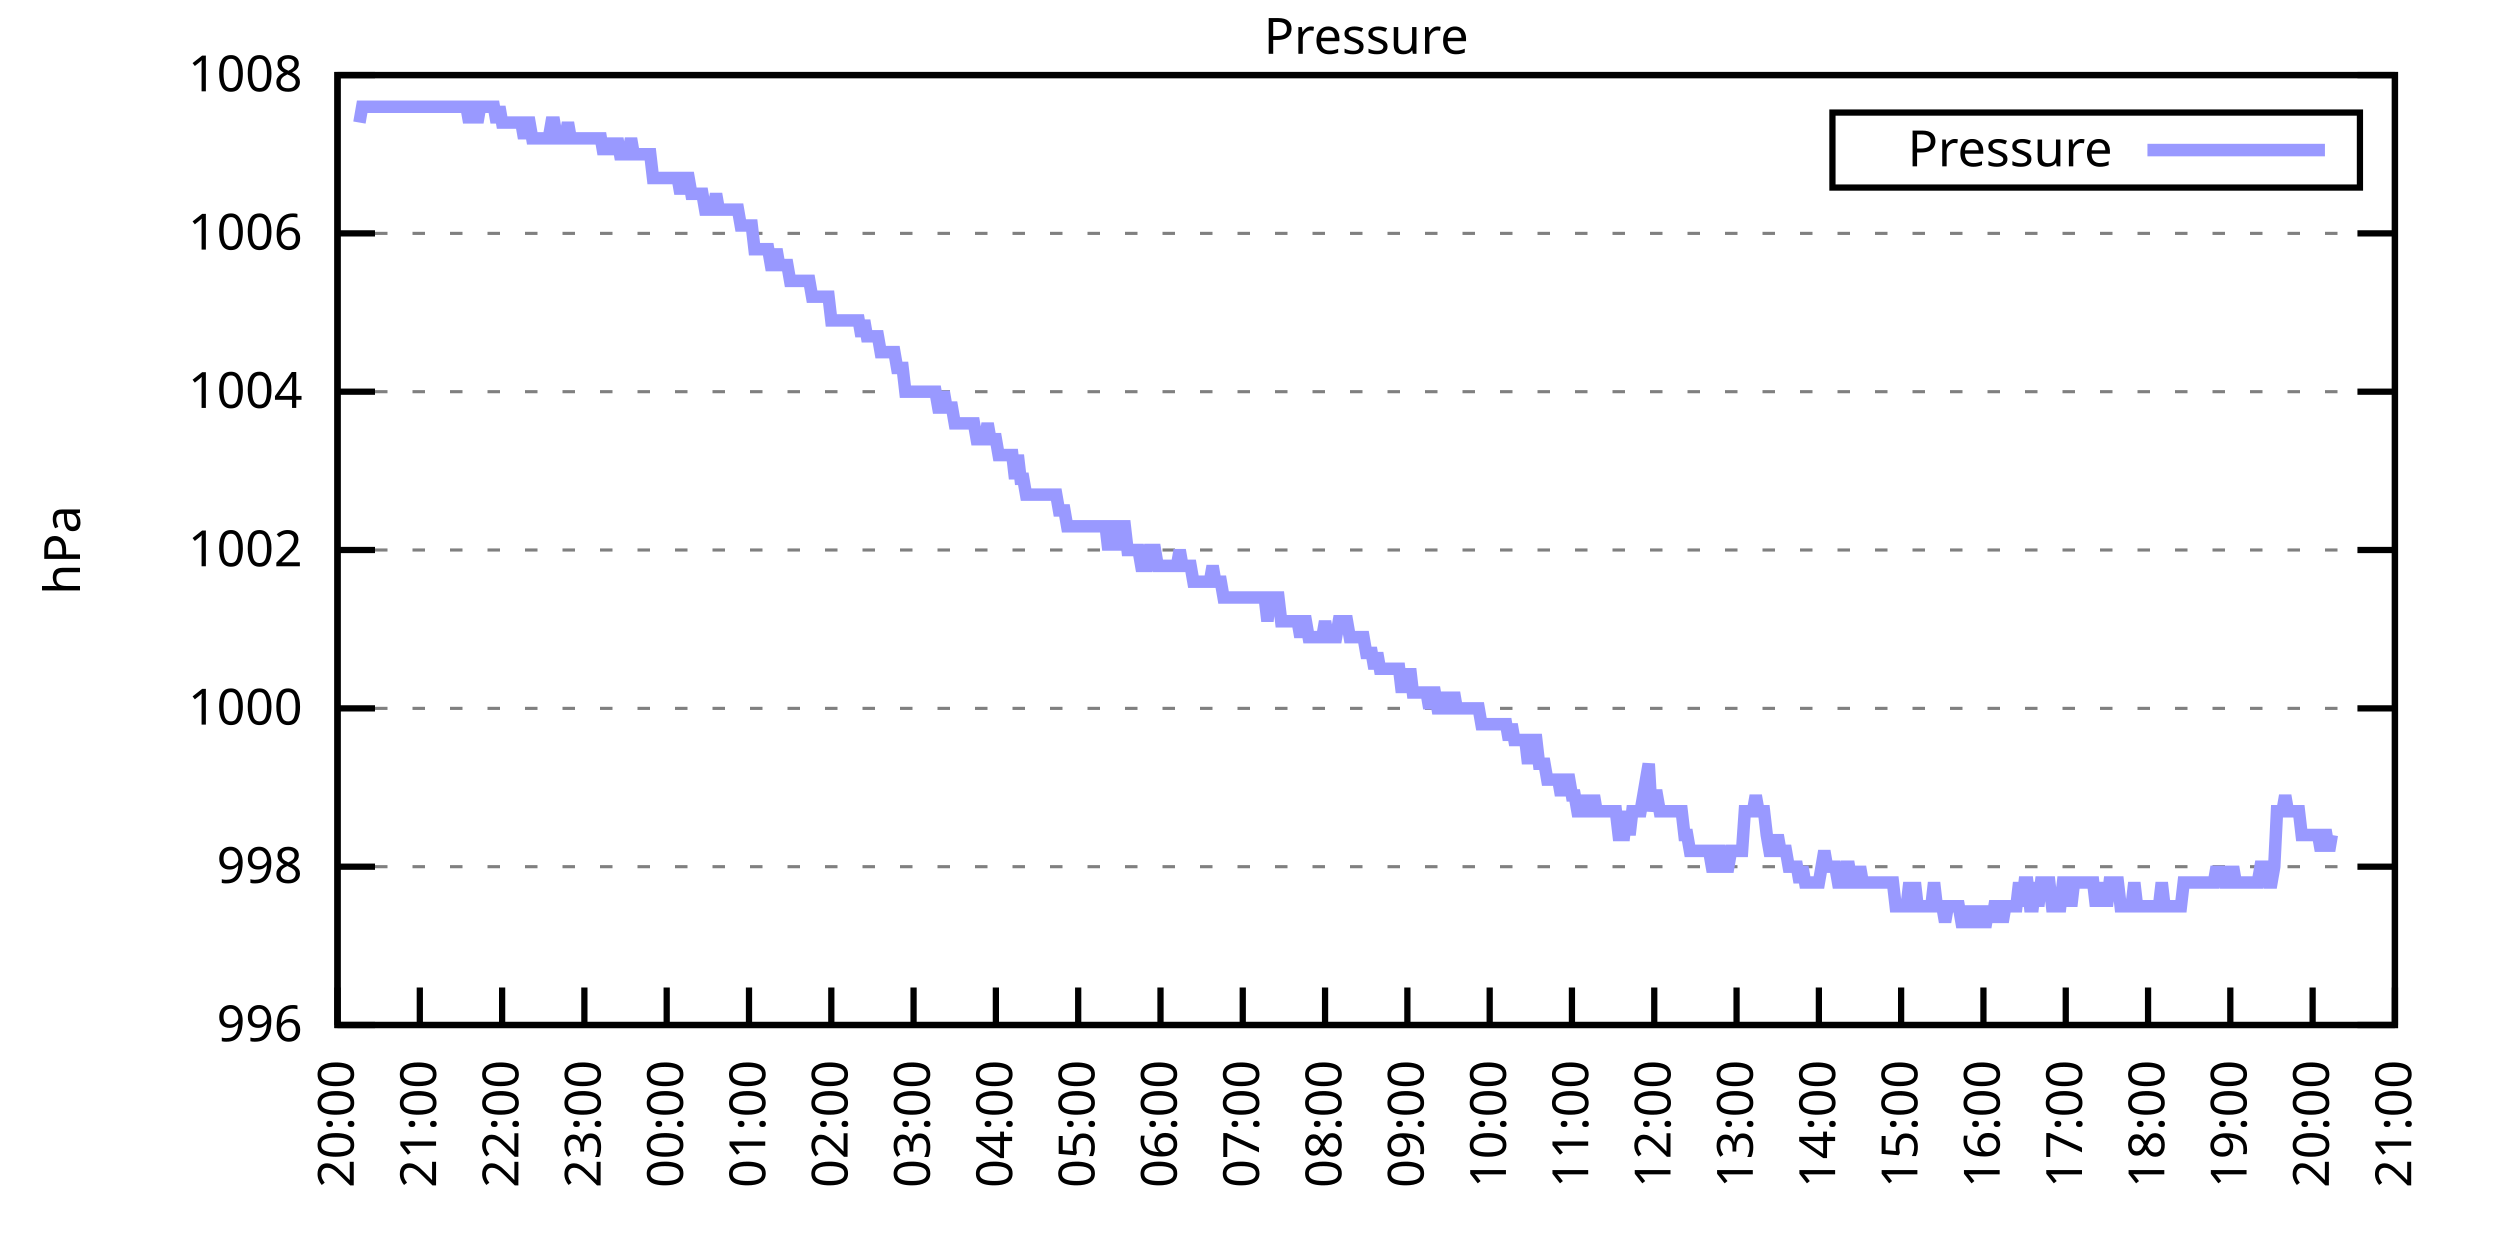
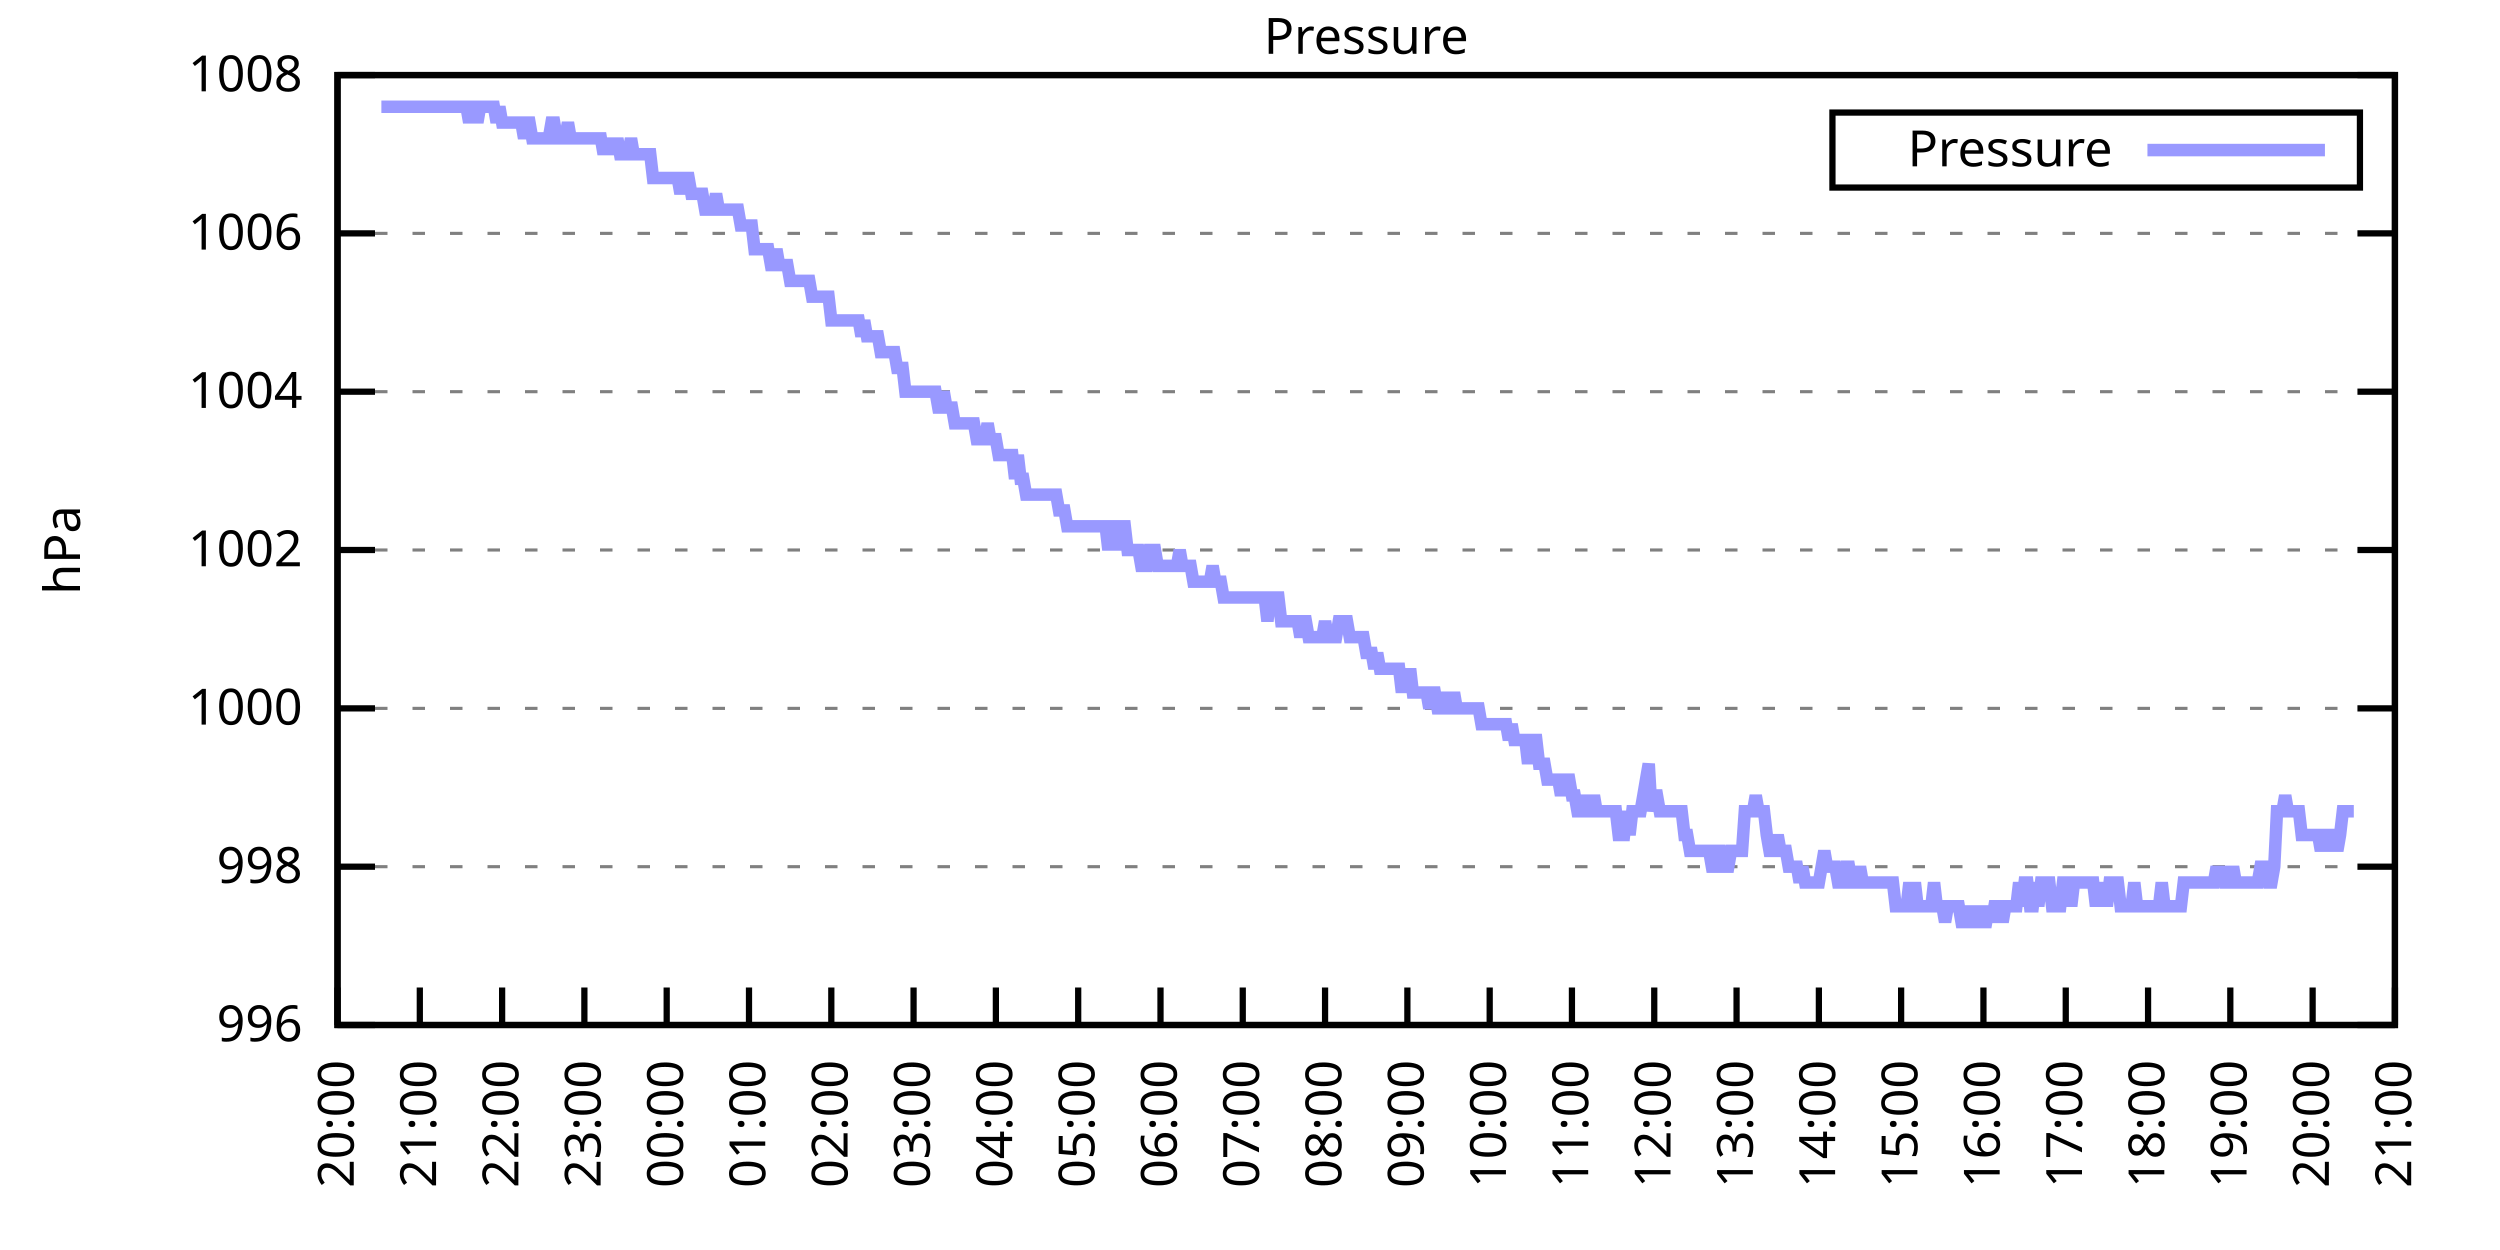
<svg xmlns="http://www.w3.org/2000/svg" xmlns:xlink="http://www.w3.org/1999/xlink" width="400" height="200" viewBox="0 0 400 200">
  <g id="gnuplot_canvas">
    <rect x="0" y="0" width="400" height="200" fill="none" />
    <defs>
      <circle id="gpDot" r="0.5" stroke-width="0.5" stroke="currentColor" />
      <path id="gpPt0" stroke-width="0.333" stroke="currentColor" d="M-1,0 h2 M0,-1 v2" />
      <path id="gpPt1" stroke-width="0.333" stroke="currentColor" d="M-1,-1 L1,1 M1,-1 L-1,1" />
      <path id="gpPt2" stroke-width="0.333" stroke="currentColor" d="M-1,0 L1,0 M0,-1 L0,1 M-1,-1 L1,1 M-1,1 L1,-1" />
      <rect id="gpPt3" stroke-width="0.333" stroke="currentColor" x="-1" y="-1" width="2" height="2" />
      <rect id="gpPt4" stroke-width="0.333" stroke="currentColor" fill="currentColor" x="-1" y="-1" width="2" height="2" />
      <circle id="gpPt5" stroke-width="0.333" stroke="currentColor" cx="0" cy="0" r="1" />
      <use xlink:href="#gpPt5" id="gpPt6" fill="currentColor" stroke="none" />
      <path id="gpPt7" stroke-width="0.333" stroke="currentColor" d="M0,-1.33 L-1.33,0.67 L1.33,0.67 z" />
      <use xlink:href="#gpPt7" id="gpPt8" fill="currentColor" stroke="none" />
      <use xlink:href="#gpPt7" id="gpPt9" stroke="currentColor" transform="rotate(180)" />
      <use xlink:href="#gpPt9" id="gpPt10" fill="currentColor" stroke="none" />
      <use xlink:href="#gpPt3" id="gpPt11" stroke="currentColor" transform="rotate(45)" />
      <use xlink:href="#gpPt11" id="gpPt12" fill="currentColor" stroke="none" />
      <path id="gpPt13" stroke-width="0.333" stroke="currentColor" d="M0,1.330 L1.265,0.411 L0.782,-1.067 L-0.782,-1.076 L-1.265,0.411 z" />
      <use xlink:href="#gpPt13" id="gpPt14" fill="currentColor" stroke="none" />
      <filter id="textbox" filterUnits="objectBoundingBox" x="0" y="0" height="1" width="1">
        <feFlood flood-color="white" flood-opacity="1" result="bgnd" />
        <feComposite in="SourceGraphic" in2="bgnd" operator="atop" />
      </filter>
      <filter id="greybox" filterUnits="objectBoundingBox" x="0" y="0" height="1" width="1">
        <feFlood flood-color="lightgrey" flood-opacity="1" result="grey" />
        <feComposite in="SourceGraphic" in2="grey" operator="atop" />
      </filter>
    </defs>
    <g fill="none" color="white" stroke="currentColor" stroke-width="1.00" stroke-linecap="butt" stroke-linejoin="miter">
</g>
    <g fill="none" color="black" stroke="currentColor" stroke-width="1.00" stroke-linecap="butt" stroke-linejoin="miter">
      <g stroke="none" shape-rendering="crispEdges">
        <polygon fill="rgb(255, 255, 255)" points="54.00,164.00 383.18,164.00 383.18,12.02 54.00,12.02 " />
      </g>
    </g>
    <g fill="none" color="black" stroke="currentColor" stroke-width="1.00" stroke-linecap="butt" stroke-linejoin="miter">
</g>
    <g fill="none" color="black" stroke="black" stroke-width="0.50" stroke-linecap="butt" stroke-linejoin="miter">
</g>
    <g fill="none" color="gray" stroke="currentColor" stroke-width="0.50" stroke-linecap="butt" stroke-linejoin="miter">
      <path stroke="gray" stroke-dasharray="2,4" class="gridline" d="M54.00,164.00 L383.19,164.00  " />
    </g>
    <g fill="none" color="gray" stroke="gray" stroke-width="1.00" stroke-linecap="butt" stroke-linejoin="miter">
</g>
    <g fill="none" color="black" stroke="currentColor" stroke-width="1.00" stroke-linecap="butt" stroke-linejoin="miter">
      <path stroke="black" d="M54.00,164.00 L60.00,164.00 M383.19,164.00 L377.19,164.00  " />
      <g transform="translate(48.40,166.60)" stroke="none" fill="black" font-family="Sans" font-size="8.00" text-anchor="end">
        <text>
          <tspan font-family="Sans"> 996</tspan>
        </text>
      </g>
    </g>
    <g fill="none" color="black" stroke="currentColor" stroke-width="1.00" stroke-linecap="butt" stroke-linejoin="miter">
</g>
    <g fill="none" color="black" stroke="black" stroke-width="0.50" stroke-linecap="butt" stroke-linejoin="miter">
</g>
    <g fill="none" color="gray" stroke="currentColor" stroke-width="0.50" stroke-linecap="butt" stroke-linejoin="miter">
      <path stroke="gray" stroke-dasharray="2,4" class="gridline" d="M54.00,138.67 L383.19,138.67  " />
    </g>
    <g fill="none" color="gray" stroke="gray" stroke-width="1.00" stroke-linecap="butt" stroke-linejoin="miter">
</g>
    <g fill="none" color="black" stroke="currentColor" stroke-width="1.00" stroke-linecap="butt" stroke-linejoin="miter">
      <path stroke="black" d="M54.00,138.67 L60.00,138.67 M383.19,138.67 L377.19,138.67  " />
      <g transform="translate(48.40,141.27)" stroke="none" fill="black" font-family="Sans" font-size="8.00" text-anchor="end">
        <text>
          <tspan font-family="Sans"> 998</tspan>
        </text>
      </g>
    </g>
    <g fill="none" color="black" stroke="currentColor" stroke-width="1.00" stroke-linecap="butt" stroke-linejoin="miter">
</g>
    <g fill="none" color="black" stroke="black" stroke-width="0.50" stroke-linecap="butt" stroke-linejoin="miter">
</g>
    <g fill="none" color="gray" stroke="currentColor" stroke-width="0.50" stroke-linecap="butt" stroke-linejoin="miter">
      <path stroke="gray" stroke-dasharray="2,4" class="gridline" d="M54.00,113.34 L383.19,113.34  " />
    </g>
    <g fill="none" color="gray" stroke="gray" stroke-width="1.00" stroke-linecap="butt" stroke-linejoin="miter">
</g>
    <g fill="none" color="black" stroke="currentColor" stroke-width="1.00" stroke-linecap="butt" stroke-linejoin="miter">
      <path stroke="black" d="M54.00,113.34 L60.00,113.34 M383.19,113.34 L377.19,113.34  " />
      <g transform="translate(48.40,115.94)" stroke="none" fill="black" font-family="Sans" font-size="8.00" text-anchor="end">
        <text>
          <tspan font-family="Sans"> 1000</tspan>
        </text>
      </g>
    </g>
    <g fill="none" color="black" stroke="currentColor" stroke-width="1.00" stroke-linecap="butt" stroke-linejoin="miter">
</g>
    <g fill="none" color="black" stroke="black" stroke-width="0.50" stroke-linecap="butt" stroke-linejoin="miter">
</g>
    <g fill="none" color="gray" stroke="currentColor" stroke-width="0.50" stroke-linecap="butt" stroke-linejoin="miter">
      <path stroke="gray" stroke-dasharray="2,4" class="gridline" d="M54.00,88.00 L383.19,88.00  " />
    </g>
    <g fill="none" color="gray" stroke="gray" stroke-width="1.00" stroke-linecap="butt" stroke-linejoin="miter">
</g>
    <g fill="none" color="black" stroke="currentColor" stroke-width="1.00" stroke-linecap="butt" stroke-linejoin="miter">
      <path stroke="black" d="M54.00,88.00 L60.00,88.00 M383.19,88.00 L377.19,88.00  " />
      <g transform="translate(48.40,90.60)" stroke="none" fill="black" font-family="Sans" font-size="8.00" text-anchor="end">
        <text>
          <tspan font-family="Sans"> 1002</tspan>
        </text>
      </g>
    </g>
    <g fill="none" color="black" stroke="currentColor" stroke-width="1.00" stroke-linecap="butt" stroke-linejoin="miter">
</g>
    <g fill="none" color="black" stroke="black" stroke-width="0.50" stroke-linecap="butt" stroke-linejoin="miter">
</g>
    <g fill="none" color="gray" stroke="currentColor" stroke-width="0.50" stroke-linecap="butt" stroke-linejoin="miter">
      <path stroke="gray" stroke-dasharray="2,4" class="gridline" d="M54.00,62.67 L383.19,62.67  " />
    </g>
    <g fill="none" color="gray" stroke="gray" stroke-width="1.00" stroke-linecap="butt" stroke-linejoin="miter">
</g>
    <g fill="none" color="black" stroke="currentColor" stroke-width="1.00" stroke-linecap="butt" stroke-linejoin="miter">
      <path stroke="black" d="M54.00,62.67 L60.00,62.67 M383.19,62.67 L377.19,62.67  " />
      <g transform="translate(48.40,65.27)" stroke="none" fill="black" font-family="Sans" font-size="8.00" text-anchor="end">
        <text>
          <tspan font-family="Sans"> 1004</tspan>
        </text>
      </g>
    </g>
    <g fill="none" color="black" stroke="currentColor" stroke-width="1.00" stroke-linecap="butt" stroke-linejoin="miter">
</g>
    <g fill="none" color="black" stroke="black" stroke-width="0.50" stroke-linecap="butt" stroke-linejoin="miter">
</g>
    <g fill="none" color="gray" stroke="currentColor" stroke-width="0.50" stroke-linecap="butt" stroke-linejoin="miter">
      <path stroke="gray" stroke-dasharray="2,4" class="gridline" d="M54.00,37.34 L383.19,37.34  " />
    </g>
    <g fill="none" color="gray" stroke="gray" stroke-width="1.00" stroke-linecap="butt" stroke-linejoin="miter">
</g>
    <g fill="none" color="black" stroke="currentColor" stroke-width="1.00" stroke-linecap="butt" stroke-linejoin="miter">
      <path stroke="black" d="M54.00,37.34 L60.00,37.34 M383.19,37.34 L377.19,37.34  " />
      <g transform="translate(48.40,39.94)" stroke="none" fill="black" font-family="Sans" font-size="8.00" text-anchor="end">
        <text>
          <tspan font-family="Sans"> 1006</tspan>
        </text>
      </g>
    </g>
    <g fill="none" color="black" stroke="currentColor" stroke-width="1.00" stroke-linecap="butt" stroke-linejoin="miter">
</g>
    <g fill="none" color="black" stroke="black" stroke-width="0.50" stroke-linecap="butt" stroke-linejoin="miter">
</g>
    <g fill="none" color="gray" stroke="currentColor" stroke-width="0.50" stroke-linecap="butt" stroke-linejoin="miter">
      <path stroke="gray" stroke-dasharray="2,4" class="gridline" d="M54.00,12.01 L383.19,12.01  " />
    </g>
    <g fill="none" color="gray" stroke="gray" stroke-width="1.00" stroke-linecap="butt" stroke-linejoin="miter">
</g>
    <g fill="none" color="black" stroke="currentColor" stroke-width="1.00" stroke-linecap="butt" stroke-linejoin="miter">
      <path stroke="black" d="M54.00,12.01 L60.00,12.01 M383.19,12.01 L377.19,12.01  " />
      <g transform="translate(48.40,14.61)" stroke="none" fill="black" font-family="Sans" font-size="8.00" text-anchor="end">
        <text>
          <tspan font-family="Sans"> 1008</tspan>
        </text>
      </g>
    </g>
    <g fill="none" color="black" stroke="currentColor" stroke-width="1.00" stroke-linecap="butt" stroke-linejoin="miter">
      <path stroke="black" d="M54.00,164.00 L54.00,158.00  " />
      <g transform="translate(56.60,169.60) rotate(270.00)" stroke="none" fill="black" font-family="Sans" font-size="8.00" text-anchor="end">
        <text>
          <tspan font-family="Sans">20:00</tspan>
        </text>
      </g>
    </g>
    <g fill="none" color="black" stroke="currentColor" stroke-width="1.00" stroke-linecap="butt" stroke-linejoin="miter">
      <path stroke="black" d="M67.17,164.00 L67.17,158.00  " />
      <g transform="translate(69.77,169.60) rotate(270.00)" stroke="none" fill="black" font-family="Sans" font-size="8.00" text-anchor="end">
        <text>
          <tspan font-family="Sans">21:00</tspan>
        </text>
      </g>
    </g>
    <g fill="none" color="black" stroke="currentColor" stroke-width="1.00" stroke-linecap="butt" stroke-linejoin="miter">
      <path stroke="black" d="M80.34,164.00 L80.34,158.00  " />
      <g transform="translate(82.94,169.60) rotate(270.00)" stroke="none" fill="black" font-family="Sans" font-size="8.00" text-anchor="end">
        <text>
          <tspan font-family="Sans">22:00</tspan>
        </text>
      </g>
    </g>
    <g fill="none" color="black" stroke="currentColor" stroke-width="1.00" stroke-linecap="butt" stroke-linejoin="miter">
      <path stroke="black" d="M93.50,164.00 L93.50,158.00  " />
      <g transform="translate(96.10,169.60) rotate(270.00)" stroke="none" fill="black" font-family="Sans" font-size="8.00" text-anchor="end">
        <text>
          <tspan font-family="Sans">23:00</tspan>
        </text>
      </g>
    </g>
    <g fill="none" color="black" stroke="currentColor" stroke-width="1.00" stroke-linecap="butt" stroke-linejoin="miter">
      <path stroke="black" d="M106.67,164.00 L106.67,158.00  " />
      <g transform="translate(109.27,169.60) rotate(270.00)" stroke="none" fill="black" font-family="Sans" font-size="8.00" text-anchor="end">
        <text>
          <tspan font-family="Sans">00:00</tspan>
        </text>
      </g>
    </g>
    <g fill="none" color="black" stroke="currentColor" stroke-width="1.00" stroke-linecap="butt" stroke-linejoin="miter">
      <path stroke="black" d="M119.84,164.00 L119.84,158.00  " />
      <g transform="translate(122.44,169.60) rotate(270.00)" stroke="none" fill="black" font-family="Sans" font-size="8.00" text-anchor="end">
        <text>
          <tspan font-family="Sans">01:00</tspan>
        </text>
      </g>
    </g>
    <g fill="none" color="black" stroke="currentColor" stroke-width="1.00" stroke-linecap="butt" stroke-linejoin="miter">
      <path stroke="black" d="M133.01,164.00 L133.01,158.00  " />
      <g transform="translate(135.61,169.60) rotate(270.00)" stroke="none" fill="black" font-family="Sans" font-size="8.00" text-anchor="end">
        <text>
          <tspan font-family="Sans">02:00</tspan>
        </text>
      </g>
    </g>
    <g fill="none" color="black" stroke="currentColor" stroke-width="1.00" stroke-linecap="butt" stroke-linejoin="miter">
      <path stroke="black" d="M146.17,164.00 L146.17,158.00  " />
      <g transform="translate(148.77,169.60) rotate(270.00)" stroke="none" fill="black" font-family="Sans" font-size="8.00" text-anchor="end">
        <text>
          <tspan font-family="Sans">03:00</tspan>
        </text>
      </g>
    </g>
    <g fill="none" color="black" stroke="currentColor" stroke-width="1.00" stroke-linecap="butt" stroke-linejoin="miter">
      <path stroke="black" d="M159.34,164.00 L159.34,158.00  " />
      <g transform="translate(161.94,169.60) rotate(270.00)" stroke="none" fill="black" font-family="Sans" font-size="8.00" text-anchor="end">
        <text>
          <tspan font-family="Sans">04:00</tspan>
        </text>
      </g>
    </g>
    <g fill="none" color="black" stroke="currentColor" stroke-width="1.00" stroke-linecap="butt" stroke-linejoin="miter">
      <path stroke="black" d="M172.51,164.00 L172.51,158.00  " />
      <g transform="translate(175.11,169.60) rotate(270.00)" stroke="none" fill="black" font-family="Sans" font-size="8.00" text-anchor="end">
        <text>
          <tspan font-family="Sans">05:00</tspan>
        </text>
      </g>
    </g>
    <g fill="none" color="black" stroke="currentColor" stroke-width="1.00" stroke-linecap="butt" stroke-linejoin="miter">
      <path stroke="black" d="M185.68,164.00 L185.68,158.00  " />
      <g transform="translate(188.28,169.60) rotate(270.00)" stroke="none" fill="black" font-family="Sans" font-size="8.00" text-anchor="end">
        <text>
          <tspan font-family="Sans">06:00</tspan>
        </text>
      </g>
    </g>
    <g fill="none" color="black" stroke="currentColor" stroke-width="1.00" stroke-linecap="butt" stroke-linejoin="miter">
      <path stroke="black" d="M198.84,164.00 L198.84,158.00  " />
      <g transform="translate(201.44,169.60) rotate(270.00)" stroke="none" fill="black" font-family="Sans" font-size="8.00" text-anchor="end">
        <text>
          <tspan font-family="Sans">07:00</tspan>
        </text>
      </g>
    </g>
    <g fill="none" color="black" stroke="currentColor" stroke-width="1.00" stroke-linecap="butt" stroke-linejoin="miter">
      <path stroke="black" d="M212.01,164.00 L212.01,158.00  " />
      <g transform="translate(214.61,169.60) rotate(270.00)" stroke="none" fill="black" font-family="Sans" font-size="8.00" text-anchor="end">
        <text>
          <tspan font-family="Sans">08:00</tspan>
        </text>
      </g>
    </g>
    <g fill="none" color="black" stroke="currentColor" stroke-width="1.00" stroke-linecap="butt" stroke-linejoin="miter">
      <path stroke="black" d="M225.18,164.00 L225.18,158.00  " />
      <g transform="translate(227.78,169.60) rotate(270.00)" stroke="none" fill="black" font-family="Sans" font-size="8.00" text-anchor="end">
        <text>
          <tspan font-family="Sans">09:00</tspan>
        </text>
      </g>
    </g>
    <g fill="none" color="black" stroke="currentColor" stroke-width="1.00" stroke-linecap="butt" stroke-linejoin="miter">
      <path stroke="black" d="M238.35,164.00 L238.35,158.00  " />
      <g transform="translate(240.95,169.60) rotate(270.00)" stroke="none" fill="black" font-family="Sans" font-size="8.00" text-anchor="end">
        <text>
          <tspan font-family="Sans">10:00</tspan>
        </text>
      </g>
    </g>
    <g fill="none" color="black" stroke="currentColor" stroke-width="1.00" stroke-linecap="butt" stroke-linejoin="miter">
      <path stroke="black" d="M251.51,164.00 L251.51,158.00  " />
      <g transform="translate(254.11,169.60) rotate(270.00)" stroke="none" fill="black" font-family="Sans" font-size="8.00" text-anchor="end">
        <text>
          <tspan font-family="Sans">11:00</tspan>
        </text>
      </g>
    </g>
    <g fill="none" color="black" stroke="currentColor" stroke-width="1.00" stroke-linecap="butt" stroke-linejoin="miter">
      <path stroke="black" d="M264.68,164.00 L264.68,158.00  " />
      <g transform="translate(267.28,169.60) rotate(270.00)" stroke="none" fill="black" font-family="Sans" font-size="8.00" text-anchor="end">
        <text>
          <tspan font-family="Sans">12:00</tspan>
        </text>
      </g>
    </g>
    <g fill="none" color="black" stroke="currentColor" stroke-width="1.00" stroke-linecap="butt" stroke-linejoin="miter">
      <path stroke="black" d="M277.85,164.00 L277.85,158.00  " />
      <g transform="translate(280.45,169.60) rotate(270.00)" stroke="none" fill="black" font-family="Sans" font-size="8.00" text-anchor="end">
        <text>
          <tspan font-family="Sans">13:00</tspan>
        </text>
      </g>
    </g>
    <g fill="none" color="black" stroke="currentColor" stroke-width="1.00" stroke-linecap="butt" stroke-linejoin="miter">
      <path stroke="black" d="M291.02,164.00 L291.02,158.00  " />
      <g transform="translate(293.62,169.60) rotate(270.00)" stroke="none" fill="black" font-family="Sans" font-size="8.00" text-anchor="end">
        <text>
          <tspan font-family="Sans">14:00</tspan>
        </text>
      </g>
    </g>
    <g fill="none" color="black" stroke="currentColor" stroke-width="1.00" stroke-linecap="butt" stroke-linejoin="miter">
      <path stroke="black" d="M304.18,164.00 L304.18,158.00  " />
      <g transform="translate(306.78,169.60) rotate(270.00)" stroke="none" fill="black" font-family="Sans" font-size="8.00" text-anchor="end">
        <text>
          <tspan font-family="Sans">15:00</tspan>
        </text>
      </g>
    </g>
    <g fill="none" color="black" stroke="currentColor" stroke-width="1.00" stroke-linecap="butt" stroke-linejoin="miter">
      <path stroke="black" d="M317.35,164.00 L317.35,158.00  " />
      <g transform="translate(319.95,169.60) rotate(270.00)" stroke="none" fill="black" font-family="Sans" font-size="8.00" text-anchor="end">
        <text>
          <tspan font-family="Sans">16:00</tspan>
        </text>
      </g>
    </g>
    <g fill="none" color="black" stroke="currentColor" stroke-width="1.00" stroke-linecap="butt" stroke-linejoin="miter">
      <path stroke="black" d="M330.52,164.00 L330.52,158.00  " />
      <g transform="translate(333.12,169.60) rotate(270.00)" stroke="none" fill="black" font-family="Sans" font-size="8.00" text-anchor="end">
        <text>
          <tspan font-family="Sans">17:00</tspan>
        </text>
      </g>
    </g>
    <g fill="none" color="black" stroke="currentColor" stroke-width="1.00" stroke-linecap="butt" stroke-linejoin="miter">
      <path stroke="black" d="M343.69,164.00 L343.69,158.00  " />
      <g transform="translate(346.29,169.60) rotate(270.00)" stroke="none" fill="black" font-family="Sans" font-size="8.00" text-anchor="end">
        <text>
          <tspan font-family="Sans">18:00</tspan>
        </text>
      </g>
    </g>
    <g fill="none" color="black" stroke="currentColor" stroke-width="1.00" stroke-linecap="butt" stroke-linejoin="miter">
      <path stroke="black" d="M356.85,164.00 L356.85,158.00  " />
      <g transform="translate(359.45,169.60) rotate(270.00)" stroke="none" fill="black" font-family="Sans" font-size="8.00" text-anchor="end">
        <text>
          <tspan font-family="Sans">19:00</tspan>
        </text>
      </g>
    </g>
    <g fill="none" color="black" stroke="currentColor" stroke-width="1.00" stroke-linecap="butt" stroke-linejoin="miter">
      <path stroke="black" d="M370.02,164.00 L370.02,158.00  " />
      <g transform="translate(372.62,169.60) rotate(270.00)" stroke="none" fill="black" font-family="Sans" font-size="8.00" text-anchor="end">
        <text>
          <tspan font-family="Sans">20:00</tspan>
        </text>
      </g>
    </g>
    <g fill="none" color="black" stroke="currentColor" stroke-width="1.00" stroke-linecap="butt" stroke-linejoin="miter">
      <path stroke="black" d="M383.19,164.00 L383.19,158.00  " />
      <g transform="translate(385.79,169.60) rotate(270.00)" stroke="none" fill="black" font-family="Sans" font-size="8.00" text-anchor="end">
        <text>
          <tspan font-family="Sans">21:00</tspan>
        </text>
      </g>
    </g>
    <g fill="none" color="black" stroke="currentColor" stroke-width="1.00" stroke-linecap="butt" stroke-linejoin="miter">
</g>
    <g fill="none" color="black" stroke="currentColor" stroke-width="1.00" stroke-linecap="butt" stroke-linejoin="miter">
      <path stroke="black" d="M54.00,12.01 L54.00,164.00 L383.19,164.00 L383.19,12.01 L54.00,12.01 Z  " />
    </g>
    <g fill="none" color="black" stroke="currentColor" stroke-width="1.00" stroke-linecap="butt" stroke-linejoin="miter">
</g>
    <g fill="none" color="black" stroke="currentColor" stroke-width="1.00" stroke-linecap="butt" stroke-linejoin="miter">
      <path stroke="black" d="M293.19,30.01 L293.19,18.01 L377.59,18.01 L377.59,30.01 L293.19,30.01 Z  " />
    </g>
    <g id="Pressure_plot_1">
      <g fill="none" color="white" stroke="black" stroke-width="2.00" stroke-linecap="butt" stroke-linejoin="miter">
</g>
      <g fill="none" color="black" stroke="currentColor" stroke-width="2.00" stroke-linecap="butt" stroke-linejoin="miter">
        <g transform="translate(337.99,26.61)" stroke="none" fill="black" font-family="Sans" font-size="8.00" text-anchor="end">
          <text>
            <tspan font-family="Sans">Pressure</tspan>
          </text>
        </g>
      </g>
      <g fill="none" color="black" stroke="currentColor" stroke-width="2.00" stroke-linecap="butt" stroke-linejoin="miter">
-         <path stroke="rgb(153, 153, 255)" d="M343.59,24.01 L371.99,24.01 M57.51,19.61 L57.95,17.08 L58.39,17.08 L58.83,17.08 L59.27,17.08 L59.71,17.08   L60.14,17.08 L60.58,17.08 L61.02,17.08 L61.46,17.08 L61.90,17.08 L62.34,17.08 L62.78,17.08 L63.22,17.08   L63.66,17.08 L64.10,17.08 L64.53,17.08 L64.97,17.08 L65.41,17.08 L65.85,17.08 L66.29,17.08 L66.73,17.08   L67.17,17.08 L67.61,17.08 L68.05,17.08 L68.48,17.08 L68.92,17.08 L69.36,17.08 L69.80,17.08 L70.24,17.08   L70.68,17.08 L71.12,17.08 L71.56,17.08 L72.00,17.08 L72.43,17.08 L72.87,17.08 L73.31,17.08 L73.75,17.08   L74.19,17.08 L74.63,17.08 L75.07,19.61 L75.51,17.08 L75.95,17.08 L76.38,19.61 L76.82,17.08 L77.26,17.08   L77.70,17.08 L78.14,17.08 L78.58,17.08 L79.02,17.08 L79.46,19.61 L79.90,17.08 L80.34,19.61 L80.77,19.61   L81.21,19.61 L81.65,19.61 L82.09,19.61 L82.53,19.61 L82.97,19.61 L83.41,19.61 L83.85,22.14 L84.29,19.61   L84.72,19.61 L85.16,22.14 L85.60,22.14 L86.04,22.14 L86.48,22.14 L86.92,22.14 L87.36,22.14 L87.80,22.14   L88.24,19.61 L88.67,19.61 L89.11,22.14 L89.55,22.14 L89.99,22.14 L90.43,22.14 L90.87,19.61 L91.31,22.14   L91.75,22.14 L92.19,22.14 L92.62,22.14 L93.06,22.14 L93.50,22.14 L93.94,22.14 L94.38,22.14 L94.82,22.14   L95.26,22.14 L95.70,22.14 L96.14,22.14 L96.58,24.68 L97.01,22.14 L97.45,24.68 L97.89,22.14 L98.33,24.68   L98.77,22.14 L99.21,24.68 L99.65,24.68 L100.09,24.68 L100.53,24.68 L100.96,22.14 L101.40,24.68 L101.84,24.68   L102.28,24.68 L102.72,24.68 L103.16,24.68 L103.60,24.68 L104.04,24.68 L104.48,28.48 L104.91,28.48 L105.35,28.48   L105.79,28.48 L106.23,28.48 L106.67,28.48 L107.11,28.48 L107.55,28.48 L107.99,28.48 L108.43,28.48 L108.87,31.01   L109.30,28.48 L109.74,28.48 L110.18,28.48 L110.62,31.01 L111.06,31.01 L111.50,31.01 L111.94,31.01 L112.38,31.01   L112.82,33.54 L113.25,33.54 L113.69,33.54 L114.13,33.54 L114.57,31.01 L115.01,33.54 L115.45,33.54 L115.89,33.54   L116.33,33.54 L116.77,33.54 L117.20,33.54 L117.64,33.54 L118.08,33.54 L118.52,36.08 L118.96,36.08 L119.40,36.08   L119.84,36.08 L120.28,36.08 L120.72,39.87 L121.15,39.87 L121.59,39.87 L122.03,39.87 L122.47,39.87 L122.91,39.87   L123.35,42.41 L123.79,42.41 L124.23,39.87 L124.67,42.41 L125.11,42.41 L125.54,42.41 L125.98,42.41 L126.42,44.94   L126.86,44.94 L127.30,44.94 L127.74,44.94 L128.18,44.94 L128.62,44.94 L129.06,44.94 L129.49,44.94 L129.93,47.47   L130.37,47.47 L130.81,47.47 L131.25,47.47 L131.69,47.47 L132.13,47.47 L132.57,47.47 L133.01,51.27 L133.44,51.27   L133.88,51.27 L134.32,51.27 L134.76,51.27 L135.20,51.27 L135.64,51.27 L136.08,51.27 L136.52,51.27 L136.96,51.27   L137.39,51.27 L137.83,53.81 L138.27,51.27 L138.71,53.81 L139.15,53.81 L139.59,53.81 L140.03,53.81 L140.47,53.81   L140.91,56.34 L141.35,56.34 L141.78,56.34 L142.22,56.34 L142.66,56.34 L143.10,56.34 L143.54,58.87 L143.98,58.87   L144.42,58.87 L144.86,62.67 L145.30,62.67 L145.73,62.67 L146.17,62.67 L146.61,62.67 L147.05,62.67 L147.49,62.67   L147.93,62.67 L148.37,62.67 L148.81,62.67 L149.25,62.67 L149.68,62.67 L150.12,65.21 L150.56,65.21 L151.00,62.67   L151.44,65.21 L151.88,65.21 L152.32,65.21 L152.76,67.74 L153.20,67.74 L153.63,67.74 L154.07,67.74 L154.51,67.74   L154.95,67.74 L155.39,67.74 L155.83,67.74 L156.27,70.27 L156.71,70.27 L157.15,70.27 L157.59,70.27 L158.02,67.74   L158.46,70.27 L158.90,70.27 L159.34,70.27 L159.78,72.81 L160.22,72.81 L160.66,72.81 L161.10,72.81 L161.54,72.81   L161.97,72.81 L162.41,76.61 L162.85,72.81 L163.29,76.61 L163.73,76.61 L164.17,79.14 L164.61,79.14 L165.05,79.14   L165.49,79.14 L165.92,79.14 L166.36,79.14 L166.80,79.14 L167.24,79.14 L167.68,79.14 L168.12,79.14 L168.56,79.14   L169.00,79.14 L169.44,81.67 L169.87,81.67 L170.31,81.67 L170.75,84.21 L171.19,84.21 L171.63,84.21 L172.07,84.21   L172.51,84.21 L172.95,84.21 L173.39,84.21 L173.83,84.21 L174.26,84.21 L174.70,84.21 L175.14,84.21 L175.58,84.21   L176.02,84.21 L176.46,84.21 L176.90,84.21 L177.34,88.00 L177.78,84.21 L178.21,84.21 L178.65,84.21 L179.09,88.00   L179.53,84.21 L179.97,84.21 L180.41,88.00 L180.85,88.00 L181.29,88.00 L181.73,88.00 L182.16,88.00 L182.60,90.54   L183.04,90.54 L183.48,90.54 L183.92,88.00 L184.36,88.00 L184.80,88.00 L185.24,90.54 L185.68,90.54 L186.11,90.54   L186.55,90.54 L186.99,90.54 L187.43,90.54 L187.87,90.54 L188.31,90.54 L188.75,88.00 L189.19,90.54 L189.63,90.54   L190.07,90.54 L190.50,90.54 L190.94,93.07 L191.38,93.07 L191.82,93.07 L192.26,93.07 L192.70,93.07 L193.14,93.07   L193.58,93.07 L194.02,90.54 L194.45,93.07 L194.89,93.07 L195.33,93.07 L195.77,95.60 L196.21,95.60 L196.65,95.60   L197.09,95.60 L197.53,95.60 L197.97,95.60 L198.40,95.60 L198.84,95.60 L199.28,95.60 L199.72,95.60 L200.16,95.60   L200.60,95.60 L201.04,95.60 L201.48,95.60 L201.92,95.60 L202.35,95.60 L202.79,99.40 L203.23,95.60 L203.67,95.60   L204.11,95.60 L204.55,95.60 L204.99,99.40 L205.43,99.40 L205.87,99.40 L206.31,99.40 L206.74,99.40 L207.18,99.40   L207.62,99.40 L208.06,101.94 L208.50,99.40 L208.94,99.40 L209.38,101.94 L209.82,101.94 L210.26,101.94 L210.69,101.94   L211.13,101.94 L211.57,101.94 L212.01,99.40 L212.45,101.94 L212.89,101.94 L213.33,101.94 L213.77,101.94 L214.21,99.40   L214.64,99.40 L215.08,99.40 L215.52,99.40 L215.96,101.94 L216.40,101.94 L216.84,101.94 L217.28,101.94 L217.72,101.94   L218.16,101.94 L218.60,104.47 L219.03,104.47 L219.47,104.47 L219.91,107.00 L220.35,104.47 L220.79,107.00 L221.23,107.00   L221.67,107.00 L222.11,107.00 L222.55,107.00 L222.98,107.00 L223.42,107.00 L223.86,107.00 L224.30,110.80 L224.74,107.00   L225.18,110.80 L225.62,107.00 L226.06,110.80 L226.50,110.80 L226.93,110.80 L227.37,110.80 L227.81,110.80 L228.25,110.80   L228.69,113.34 L229.13,110.80 L229.57,110.80 L230.01,113.34 L230.45,113.34 L230.88,110.80 L231.32,113.34 L231.76,113.34   L232.20,113.34 L232.64,110.80 L233.08,113.34 L233.52,113.34 L233.96,113.34 L234.40,113.34 L234.84,113.34 L235.27,113.34   L235.71,113.34 L236.15,113.34 L236.59,113.34 L237.03,115.87 L237.47,115.87 L237.91,115.87 L238.35,115.87 L238.79,115.87   L239.22,115.87 L239.66,115.87 L240.10,115.87 L240.54,115.87 L240.98,115.87 L241.42,118.40 L241.86,115.87 L242.30,118.40   L242.74,118.40 L243.17,118.40 L243.61,118.40 L244.05,118.40 L244.49,122.20 L244.93,118.40 L245.37,118.40 L245.81,118.40   L246.25,122.20 L246.69,122.20 L247.12,122.20 L247.56,124.74 L248.00,124.74 L248.44,124.74 L248.88,124.74 L249.32,124.74   L249.76,127.27 L250.20,124.74 L250.64,124.74 L251.08,124.74 L251.51,127.27 L251.95,127.27 L252.39,129.80 L252.83,129.80   L253.27,127.27 L253.71,129.80 L254.15,129.80 L254.59,129.80 L255.03,127.27 L255.46,129.80 L255.90,129.80 L256.34,129.80   L256.78,129.80 L257.22,129.80 L257.66,129.80 L258.10,129.80 L258.54,129.80 L258.98,133.60 L259.41,133.60 L259.85,133.60   L260.29,129.80 L260.73,133.60 L261.17,129.80 L261.61,129.80 L262.05,129.80 L262.49,129.80 L262.93,127.27 L263.36,124.74   L263.80,122.20 L264.24,129.80 L264.68,127.27 L265.12,127.27 L265.56,129.80 L266.00,129.80 L266.44,129.80 L266.88,129.80   L267.32,129.80 L267.75,129.80 L268.19,129.80 L268.63,129.80 L269.07,129.80 L269.51,133.60 L269.95,133.60 L270.39,136.14   L270.83,136.14 L271.27,136.14 L271.70,136.14 L272.14,136.14 L272.58,136.14 L273.02,136.14 L273.46,136.14 L273.90,138.67   L274.34,138.67 L274.78,136.14 L275.22,136.14 L275.65,138.67 L276.09,138.67 L276.53,138.67 L276.97,136.14 L277.41,136.14   L277.85,136.14 L278.29,136.14 L278.73,136.14 L279.17,129.80 L279.60,129.80 L280.04,129.80 L280.48,129.80 L280.92,127.27   L281.36,129.80 L281.80,129.80 L282.24,129.80 L282.68,133.60 L283.12,136.14 L283.56,136.14 L283.99,136.14 L284.43,133.60   L284.87,136.14 L285.31,136.14 L285.75,136.14 L286.19,138.67 L286.63,138.67 L287.07,138.67 L287.51,138.67 L287.94,141.20   L288.38,138.67 L288.82,141.20 L289.26,141.20 L289.70,141.20 L290.14,141.20 L290.58,141.20 L291.02,141.20 L291.46,138.67   L291.89,136.14 L292.33,138.67 L292.77,138.67 L293.21,138.67 L293.65,138.67 L294.09,141.20 L294.53,141.20 L294.97,141.20   L295.41,138.67 L295.84,138.67 L296.28,141.20 L296.72,141.20 L297.16,141.20 L297.60,138.67 L298.04,141.20 L298.48,141.20   L298.92,141.20 L299.36,141.20 L299.80,141.20 L300.23,141.20 L300.67,141.20 L301.11,141.20 L301.55,141.20 L301.99,141.20   L302.43,141.20 L302.87,141.20 L303.31,145.00 L303.75,145.00 L304.18,145.00 L304.62,145.00 L305.06,145.00 L305.50,141.20   L305.94,145.00 L306.38,141.20 L306.82,145.00 L307.26,145.00 L307.70,145.00 L308.13,145.00 L308.57,145.00 L309.01,145.00   L309.45,141.20 L309.89,145.00 L310.33,145.00 L310.77,145.00 L311.21,147.53 L311.65,145.00 L312.08,145.00 L312.52,145.00   L312.96,145.00 L313.40,145.00 L313.84,147.53 L314.28,147.53 L314.72,145.00 L315.16,147.53 L315.60,147.53 L316.04,147.53   L316.47,145.00 L316.91,147.53 L317.35,147.53 L317.79,147.53 L318.23,145.00 L318.67,147.53 L319.11,145.00 L319.55,145.00   L319.99,145.00 L320.42,147.53 L320.86,145.00 L321.30,145.00 L321.74,145.00 L322.18,145.00 L322.62,145.00 L323.06,141.20   L323.50,145.00 L323.94,141.20 L324.37,141.20 L324.81,145.00 L325.25,145.00 L325.69,141.20 L326.13,145.00 L326.57,141.20   L327.01,141.20 L327.45,141.20 L327.89,141.20 L328.33,145.00 L328.76,145.00 L329.20,145.00 L329.64,145.00 L330.08,141.20   L330.52,141.20 L330.96,141.20 L331.40,145.00 L331.84,141.20 L332.28,141.20 L332.71,141.20 L333.15,141.20 L333.59,141.20   L334.03,141.20 L334.47,141.20 L334.91,141.20 L335.35,145.00 L335.79,141.20 L336.23,145.00 L336.66,141.20 L337.10,145.00   L337.54,141.20 L337.98,141.20 L338.42,141.20 L338.86,141.20 L339.30,145.00 L339.74,145.00 L340.18,145.00 L340.61,145.00   L341.05,145.00 L341.49,141.20 L341.93,145.00 L342.37,145.00 L342.81,145.00 L343.25,145.00 L343.69,145.00 L344.13,145.00   L344.57,145.00 L345.00,145.00 L345.44,145.00 L345.88,141.20 L346.32,145.00 L346.76,145.00 L347.20,145.00 L347.64,145.00   L348.08,145.00 L348.52,145.00 L348.95,145.00 L349.39,141.20 L349.83,141.20 L350.27,141.20 L350.71,141.20 L351.15,141.20   L351.59,141.20 L352.03,141.20 L352.47,141.20 L352.90,141.20 L353.34,141.20 L353.78,141.20 L354.22,141.20 L354.66,138.67   L355.10,141.20 L355.54,138.67 L355.98,141.20 L356.42,141.20 L356.85,141.20 L357.29,138.67 L357.73,141.20 L358.17,141.20   L358.61,141.20 L359.05,141.20 L359.49,141.20 L359.93,141.20 L360.37,141.20 L360.81,141.20 L361.24,141.20 L361.68,138.67   L362.12,138.67 L362.56,138.67 L363.00,141.20 L363.44,141.20 L363.88,138.67 L364.32,129.80 L364.76,129.80 L365.19,129.80   L365.63,127.27 L366.07,129.80 L366.51,129.80 L366.95,129.80 L367.39,129.80 L367.83,129.80 L368.27,133.60 L368.71,133.60   L369.14,133.60 L369.58,133.60 L370.02,133.60 L370.46,133.60 L370.90,133.60 L371.34,136.14 L371.78,133.60 L372.22,133.60   L372.66,136.14 L373.09,133.60  " />
+         <path stroke="rgb(153, 153, 255)" d="M343.59,24.01 L371.99,24.01 M61.02,17.08 L61.46,17.08 L61.90,17.08 L62.34,17.08 L62.78,17.08 L63.22,17.08   L63.66,17.08 L64.10,17.08 L64.53,17.08 L64.97,17.08 L65.41,17.08 L65.85,17.08 L66.29,17.08 L66.73,17.08   L67.17,17.08 L67.61,17.08 L68.05,17.08 L68.48,17.08 L68.92,17.08 L69.36,17.08 L69.80,17.08 L70.24,17.08   L70.68,17.08 L71.12,17.08 L71.56,17.08 L72.00,17.08 L72.43,17.08 L72.87,17.08 L73.31,17.08 L73.75,17.08   L74.19,17.08 L74.63,17.08 L75.07,19.61 L75.51,17.08 L75.95,17.08 L76.38,19.61 L76.82,17.08 L77.26,17.08   L77.70,17.08 L78.14,17.08 L78.58,17.08 L79.02,17.08 L79.46,19.61 L79.90,17.08 L80.34,19.61 L80.77,19.61   L81.21,19.61 L81.65,19.61 L82.09,19.61 L82.53,19.61 L82.97,19.61 L83.41,19.61 L83.85,22.14 L84.29,19.61   L84.72,19.61 L85.16,22.14 L85.60,22.14 L86.04,22.14 L86.48,22.14 L86.92,22.14 L87.36,22.14 L87.80,22.14   L88.24,19.61 L88.67,19.61 L89.11,22.14 L89.55,22.14 L89.99,22.14 L90.43,22.14 L90.87,19.61 L91.31,22.14   L91.75,22.14 L92.19,22.14 L92.62,22.14 L93.06,22.14 L93.50,22.14 L93.94,22.14 L94.38,22.14 L94.82,22.14   L95.26,22.14 L95.70,22.14 L96.14,22.14 L96.58,24.68 L97.01,22.14 L97.45,24.68 L97.89,22.14 L98.33,24.68   L98.77,22.14 L99.21,24.68 L99.65,24.68 L100.09,24.68 L100.53,24.68 L100.96,22.14 L101.40,24.68 L101.84,24.68   L102.28,24.68 L102.72,24.68 L103.16,24.68 L103.60,24.68 L104.04,24.68 L104.48,28.48 L104.91,28.48 L105.35,28.48   L105.79,28.48 L106.23,28.48 L106.67,28.48 L107.11,28.48 L107.55,28.48 L107.99,28.48 L108.43,28.48 L108.87,31.01   L109.30,28.48 L109.74,28.48 L110.18,28.48 L110.62,31.01 L111.06,31.01 L111.50,31.01 L111.94,31.01 L112.38,31.01   L112.82,33.54 L113.25,33.54 L113.69,33.54 L114.13,33.54 L114.57,31.01 L115.01,33.54 L115.45,33.54 L115.89,33.54   L116.33,33.54 L116.77,33.54 L117.20,33.54 L117.64,33.54 L118.08,33.54 L118.52,36.08 L118.96,36.08 L119.40,36.08   L119.84,36.08 L120.28,36.08 L120.72,39.87 L121.15,39.87 L121.59,39.87 L122.03,39.87 L122.47,39.87 L122.91,39.87   L123.35,42.41 L123.79,42.41 L124.23,39.87 L124.67,42.41 L125.11,42.41 L125.54,42.41 L125.98,42.41 L126.42,44.94   L126.86,44.94 L127.30,44.94 L127.74,44.94 L128.18,44.94 L128.62,44.94 L129.06,44.94 L129.49,44.94 L129.93,47.47   L130.37,47.47 L130.81,47.47 L131.25,47.47 L131.69,47.47 L132.13,47.47 L132.57,47.47 L133.01,51.27 L133.44,51.27   L133.88,51.27 L134.32,51.27 L134.76,51.27 L135.20,51.27 L135.64,51.27 L136.08,51.27 L136.52,51.27 L136.96,51.27   L137.39,51.27 L137.83,53.81 L138.27,51.27 L138.71,53.81 L139.15,53.81 L139.59,53.81 L140.03,53.81 L140.47,53.81   L140.91,56.34 L141.35,56.34 L141.78,56.34 L142.22,56.34 L142.66,56.34 L143.10,56.34 L143.54,58.87 L143.98,58.87   L144.42,58.87 L144.86,62.67 L145.30,62.67 L145.73,62.67 L146.17,62.67 L146.61,62.67 L147.05,62.67 L147.49,62.67   L147.93,62.67 L148.37,62.67 L148.81,62.67 L149.25,62.67 L149.68,62.67 L150.12,65.21 L150.56,65.21 L151.00,62.67   L151.44,65.21 L151.88,65.21 L152.32,65.21 L152.76,67.74 L153.20,67.74 L153.63,67.74 L154.07,67.74 L154.51,67.74   L154.95,67.74 L155.39,67.74 L155.83,67.74 L156.27,70.27 L156.71,70.27 L157.15,70.27 L157.59,70.27 L158.02,67.74   L158.46,70.27 L158.90,70.27 L159.34,70.27 L159.78,72.81 L160.22,72.81 L160.66,72.81 L161.10,72.81 L161.54,72.81   L161.97,72.81 L162.41,76.61 L162.85,72.81 L163.29,76.61 L163.73,76.61 L164.17,79.14 L164.61,79.14 L165.05,79.14   L165.49,79.14 L165.92,79.14 L166.36,79.14 L166.80,79.14 L167.24,79.14 L167.68,79.14 L168.12,79.14 L168.56,79.14   L169.00,79.14 L169.44,81.67 L169.87,81.67 L170.31,81.67 L170.75,84.21 L171.19,84.21 L171.63,84.21 L172.07,84.21   L172.51,84.21 L172.95,84.21 L173.39,84.21 L173.83,84.21 L174.26,84.21 L174.70,84.21 L175.14,84.21 L175.58,84.21   L176.02,84.21 L176.46,84.21 L176.90,84.21 L177.34,88.00 L177.78,84.21 L178.21,84.21 L178.65,84.21 L179.09,88.00   L179.53,84.21 L179.97,84.21 L180.41,88.00 L180.85,88.00 L181.29,88.00 L181.73,88.00 L182.16,88.00 L182.60,90.54   L183.04,90.54 L183.48,90.54 L183.92,88.00 L184.36,88.00 L184.80,88.00 L185.24,90.54 L185.68,90.54 L186.11,90.54   L186.55,90.54 L186.99,90.54 L187.43,90.54 L187.87,90.54 L188.31,90.54 L188.75,88.00 L189.19,90.54 L189.63,90.54   L190.07,90.54 L190.50,90.54 L190.94,93.07 L191.38,93.07 L191.82,93.07 L192.26,93.07 L192.70,93.07 L193.14,93.07   L193.58,93.07 L194.02,90.54 L194.45,93.07 L194.89,93.07 L195.33,93.07 L195.77,95.60 L196.21,95.60 L196.65,95.60   L197.09,95.60 L197.53,95.60 L197.97,95.60 L198.40,95.60 L198.84,95.60 L199.28,95.60 L199.72,95.60 L200.16,95.60   L200.60,95.60 L201.04,95.60 L201.48,95.60 L201.92,95.60 L202.35,95.60 L202.79,99.40 L203.23,95.60 L203.67,95.60   L204.11,95.60 L204.55,95.60 L204.99,99.40 L205.43,99.40 L205.87,99.40 L206.31,99.40 L206.74,99.40 L207.18,99.40   L207.62,99.40 L208.06,101.94 L208.50,99.40 L208.94,99.40 L209.38,101.94 L209.82,101.94 L210.26,101.94 L210.69,101.94   L211.13,101.94 L211.57,101.94 L212.01,99.40 L212.45,101.94 L212.89,101.94 L213.33,101.94 L213.77,101.94 L214.21,99.40   L214.64,99.40 L215.08,99.40 L215.52,99.40 L215.96,101.94 L216.40,101.94 L216.84,101.94 L217.28,101.94 L217.72,101.94   L218.16,101.94 L218.60,104.47 L219.03,104.47 L219.47,104.47 L219.91,107.00 L220.35,104.47 L220.79,107.00 L221.23,107.00   L221.67,107.00 L222.11,107.00 L222.55,107.00 L222.98,107.00 L223.42,107.00 L223.86,107.00 L224.30,110.80 L224.74,107.00   L225.18,110.80 L225.62,107.00 L226.06,110.80 L226.50,110.80 L226.93,110.80 L227.37,110.80 L227.81,110.80 L228.25,110.80   L228.69,113.34 L229.13,110.80 L229.57,110.80 L230.01,113.34 L230.45,113.34 L230.88,110.80 L231.32,113.34 L231.76,113.34   L232.20,113.34 L232.64,110.80 L233.08,113.34 L233.52,113.34 L233.96,113.34 L234.40,113.34 L234.84,113.34 L235.27,113.34   L235.71,113.34 L236.15,113.34 L236.59,113.34 L237.03,115.87 L237.47,115.87 L237.91,115.87 L238.35,115.87 L238.79,115.87   L239.22,115.87 L239.66,115.87 L240.10,115.87 L240.54,115.87 L240.98,115.87 L241.42,118.40 L241.86,115.87 L242.30,118.40   L242.74,118.40 L243.17,118.40 L243.61,118.40 L244.05,118.40 L244.49,122.20 L244.93,118.40 L245.37,118.40 L245.81,118.40   L246.25,122.20 L246.69,122.20 L247.12,122.20 L247.56,124.74 L248.00,124.74 L248.44,124.74 L248.88,124.74 L249.32,124.74   L249.76,127.27 L250.20,124.74 L250.64,124.74 L251.08,124.74 L251.51,127.27 L251.95,127.27 L252.39,129.80 L252.83,129.80   L253.27,127.27 L253.71,129.80 L254.15,129.80 L254.59,129.80 L255.03,127.27 L255.46,129.80 L255.90,129.80 L256.34,129.80   L256.78,129.80 L257.22,129.80 L257.66,129.80 L258.10,129.80 L258.54,129.80 L258.98,133.60 L259.41,133.60 L259.85,133.60   L260.29,129.80 L260.73,133.60 L261.17,129.80 L261.61,129.80 L262.05,129.80 L262.49,129.80 L262.93,127.27 L263.36,124.74   L263.80,122.20 L264.24,129.80 L264.68,127.27 L265.12,127.27 L265.56,129.80 L266.00,129.80 L266.44,129.80 L266.88,129.80   L267.32,129.80 L267.75,129.80 L268.19,129.80 L268.63,129.80 L269.07,129.80 L269.51,133.60 L269.95,133.60 L270.39,136.14   L270.83,136.14 L271.27,136.14 L271.70,136.14 L272.14,136.14 L272.58,136.14 L273.02,136.14 L273.46,136.14 L273.90,138.67   L274.34,138.67 L274.78,136.14 L275.22,136.14 L275.65,138.67 L276.09,138.67 L276.53,138.67 L276.97,136.14 L277.41,136.14   L277.85,136.14 L278.29,136.14 L278.73,136.14 L279.17,129.80 L279.60,129.80 L280.04,129.80 L280.48,129.80 L280.92,127.27   L281.36,129.80 L281.80,129.80 L282.24,129.80 L282.68,133.60 L283.12,136.14 L283.56,136.14 L283.99,136.14 L284.43,133.60   L284.87,136.14 L285.31,136.14 L285.75,136.14 L286.19,138.67 L286.63,138.67 L287.07,138.67 L287.51,138.67 L287.94,141.20   L288.38,138.67 L288.82,141.20 L289.26,141.20 L289.70,141.20 L290.14,141.20 L290.58,141.20 L291.02,141.20 L291.46,138.67   L291.89,136.14 L292.33,138.67 L292.77,138.67 L293.21,138.67 L293.65,138.67 L294.09,141.20 L294.53,141.20 L294.97,141.20   L295.41,138.67 L295.84,138.67 L296.28,141.20 L296.72,141.20 L297.16,141.20 L297.60,138.67 L298.04,141.20 L298.48,141.20   L298.92,141.20 L299.36,141.20 L299.80,141.20 L300.23,141.20 L300.67,141.20 L301.11,141.20 L301.55,141.20 L301.99,141.20   L302.43,141.20 L302.87,141.20 L303.31,145.00 L303.75,145.00 L304.18,145.00 L304.62,145.00 L305.06,145.00 L305.50,141.20   L305.94,145.00 L306.38,141.20 L306.82,145.00 L307.26,145.00 L307.70,145.00 L308.13,145.00 L308.57,145.00 L309.01,145.00   L309.45,141.20 L309.89,145.00 L310.33,145.00 L310.77,145.00 L311.21,147.53 L311.65,145.00 L312.08,145.00 L312.52,145.00   L312.96,145.00 L313.40,145.00 L313.84,147.53 L314.28,147.53 L314.72,145.00 L315.16,147.53 L315.60,147.53 L316.04,147.53   L316.47,145.00 L316.91,147.53 L317.35,147.53 L317.79,147.53 L318.23,145.00 L318.67,147.53 L319.11,145.00 L319.55,145.00   L319.99,145.00 L320.42,147.53 L320.86,145.00 L321.30,145.00 L321.74,145.00 L322.18,145.00 L322.62,145.00 L323.06,141.20   L323.50,145.00 L323.94,141.20 L324.37,141.20 L324.81,145.00 L325.25,145.00 L325.69,141.20 L326.13,145.00 L326.57,141.20   L327.01,141.20 L327.45,141.20 L327.89,141.20 L328.33,145.00 L328.76,145.00 L329.20,145.00 L329.64,145.00 L330.08,141.20   L330.52,141.20 L330.96,141.20 L331.40,145.00 L331.84,141.20 L332.28,141.20 L332.71,141.20 L333.15,141.20 L333.59,141.20   L334.03,141.20 L334.47,141.20 L334.91,141.20 L335.35,145.00 L335.79,141.20 L336.23,145.00 L336.66,141.20 L337.10,145.00   L337.54,141.20 L337.98,141.20 L338.42,141.20 L338.86,141.20 L339.30,145.00 L339.74,145.00 L340.18,145.00 L340.61,145.00   L341.05,145.00 L341.49,141.20 L341.93,145.00 L342.37,145.00 L342.81,145.00 L343.25,145.00 L343.69,145.00 L344.13,145.00   L344.57,145.00 L345.00,145.00 L345.44,145.00 L345.88,141.20 L346.32,145.00 L346.76,145.00 L347.20,145.00 L347.64,145.00   L348.08,145.00 L348.52,145.00 L348.95,145.00 L349.39,141.20 L349.83,141.20 L350.27,141.20 L350.71,141.20 L351.15,141.20   L351.59,141.20 L352.03,141.20 L352.47,141.20 L352.90,141.20 L353.34,141.20 L353.78,141.20 L354.22,141.20 L354.66,138.67   L355.10,141.20 L355.54,138.67 L355.98,141.20 L356.42,141.20 L356.85,141.20 L357.29,138.67 L357.73,141.20 L358.17,141.20   L358.61,141.20 L359.05,141.20 L359.49,141.20 L359.93,141.20 L360.37,141.20 L360.81,141.20 L361.24,141.20 L361.68,138.67   L362.12,138.67 L362.56,138.67 L363.00,141.20 L363.44,141.20 L363.88,138.67 L364.32,129.80 L364.76,129.80 L365.19,129.80   L365.63,127.27 L366.07,129.80 L366.51,129.80 L366.95,129.80 L367.39,129.80 L367.83,129.80 L368.27,133.60 L368.71,133.60   L369.14,133.60 L369.58,133.60 L370.02,133.60 L370.46,133.60 L370.90,133.60 L371.34,136.14 L371.78,133.60 L372.22,133.60   L372.66,136.14 L373.09,133.60 L373.53,133.60 L373.97,136.14 L374.41,133.60 L374.85,129.80 L375.29,129.80 L375.73,129.80   L376.17,129.80 L376.61,129.80  " />
      </g>
    </g>
    <g fill="none" color="black" stroke="currentColor" stroke-width="2.00" stroke-linecap="butt" stroke-linejoin="miter">
</g>
    <g fill="none" color="black" stroke="black" stroke-width="1.00" stroke-linecap="butt" stroke-linejoin="miter">
</g>
    <g fill="none" color="black" stroke="currentColor" stroke-width="1.00" stroke-linecap="butt" stroke-linejoin="miter">
      <path stroke="black" d="M54.00,12.01 L54.00,164.00 L383.19,164.00 L383.19,12.01 L54.00,12.01 Z  " />
      <g transform="translate(12.80,88.01) rotate(270.00)" stroke="none" fill="black" font-family="Sans" font-size="8.00" text-anchor="middle">
        <text>
          <tspan font-family="Sans">hPa</tspan>
        </text>
      </g>
    </g>
    <g fill="none" color="black" stroke="currentColor" stroke-width="1.00" stroke-linecap="butt" stroke-linejoin="miter">
</g>
    <g fill="none" color="black" stroke="currentColor" stroke-width="1.00" stroke-linecap="butt" stroke-linejoin="miter">
      <g transform="translate(218.59,8.61)" stroke="none" fill="black" font-family="Sans" font-size="8.00" text-anchor="middle">
        <text>
          <tspan font-family="Sans">Pressure</tspan>
        </text>
      </g>
    </g>
    <g fill="none" color="black" stroke="currentColor" stroke-width="1.00" stroke-linecap="butt" stroke-linejoin="miter">
</g>
  </g>
</svg>
